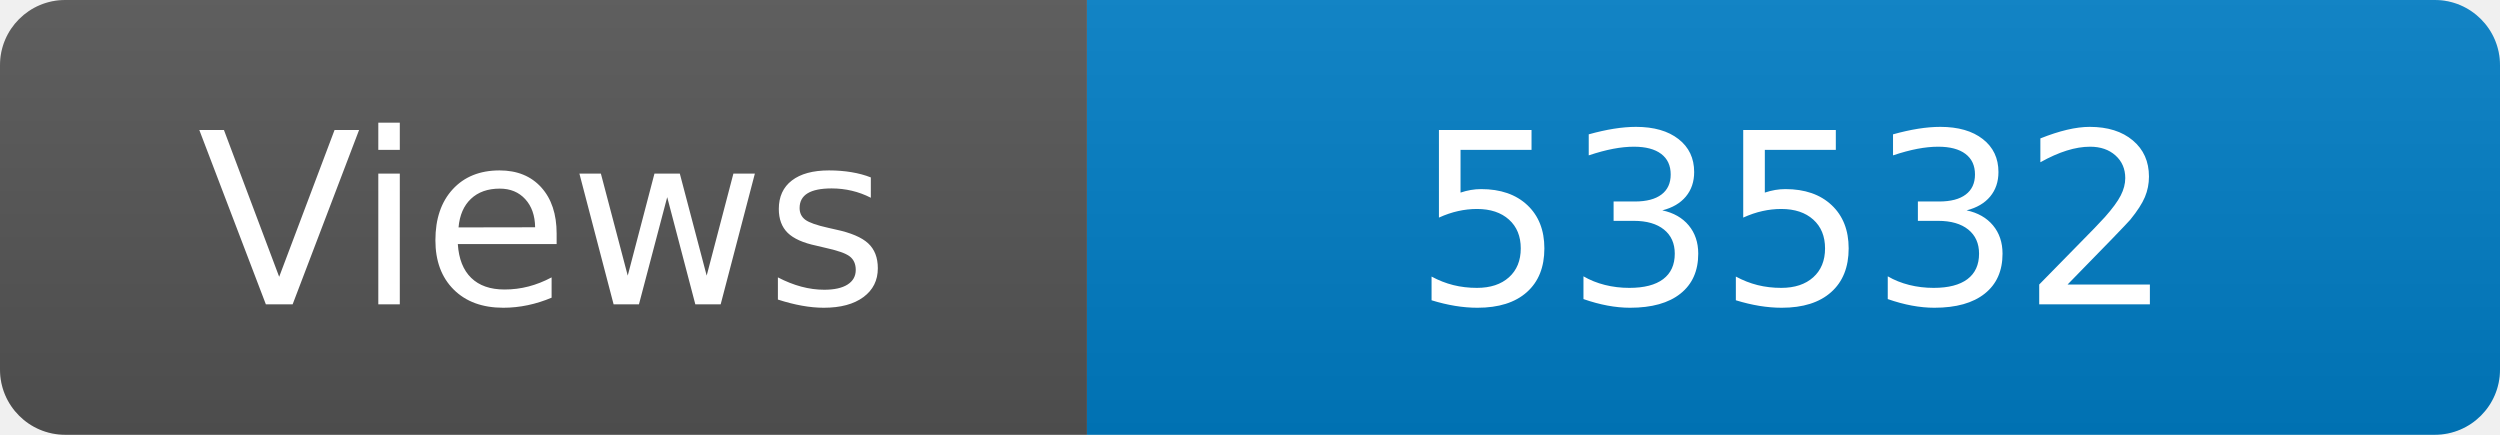
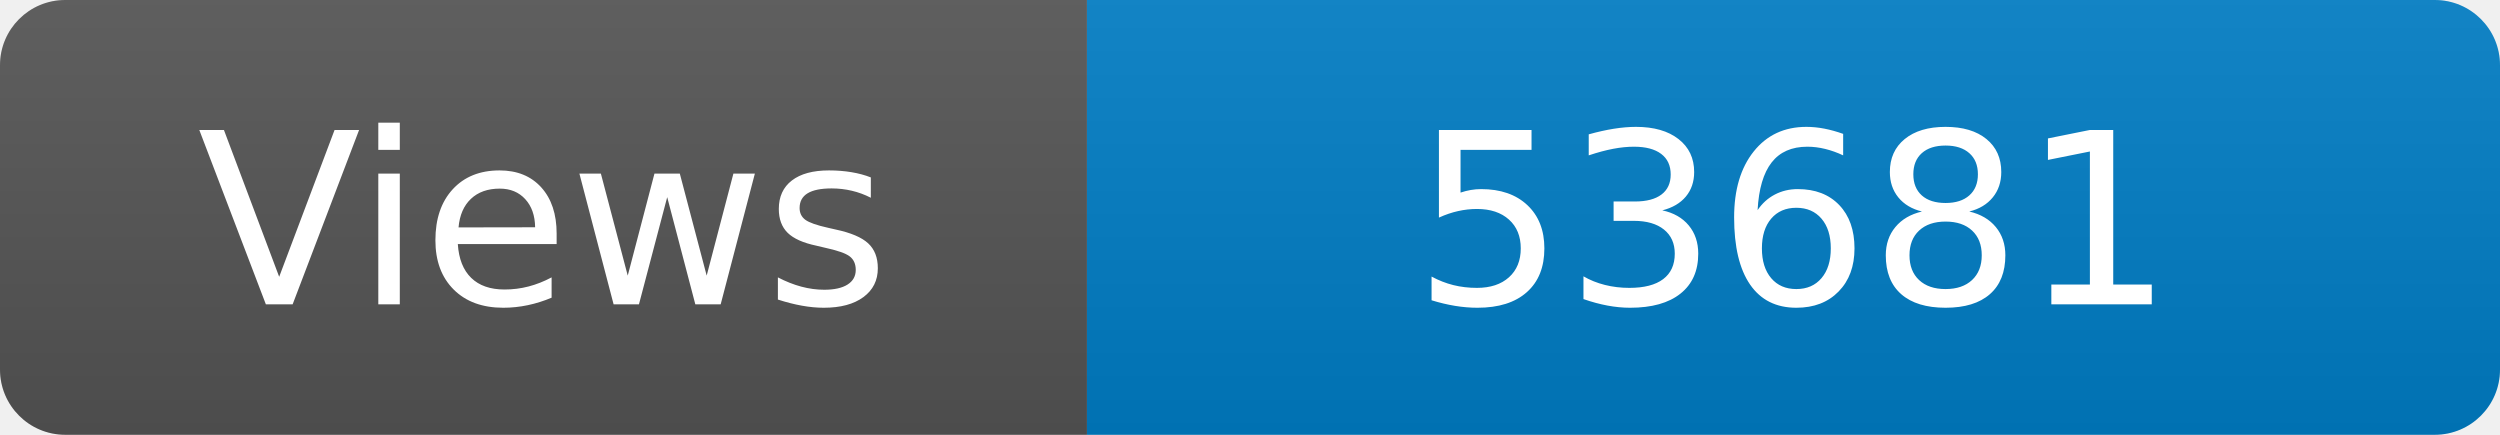
<svg xmlns="http://www.w3.org/2000/svg" width="115" height="20" role="img" aria-label="Maintained?: yes">
  <linearGradient id="s" x2="0" y2="100%">
    <stop offset="0" stop-color="#bbb" stop-opacity=".1" />
    <stop offset="1" stop-opacity=".1" />
  </linearGradient>
  <clipPath id="r">
    <rect width="115" height="20" rx="3" fill="#fff" />
  </clipPath>
  <g clip-path="url(#r)">
    <rect width="50" height="20" fill="#555" />
    <rect x="50" width="160" height="20" fill="#007ec6" />
    <rect width="115" height="20" fill="url(#s)" />
  </g>
  <g fill="#fff" text-anchor="middle" font-family="Verdana,Geneva,DejaVu Sans,sans-serif" font-size="110">
    <text x="250" y="140" transform="scale(.1)" fill="#fff">Views</text>
-     <text x="825" y="140" transform="scale(.1)" fill="#fff">53532</text>
+     <text x="825" y="140" transform="scale(.1)" fill="#fff">53681</text>
  </g>
</svg>
